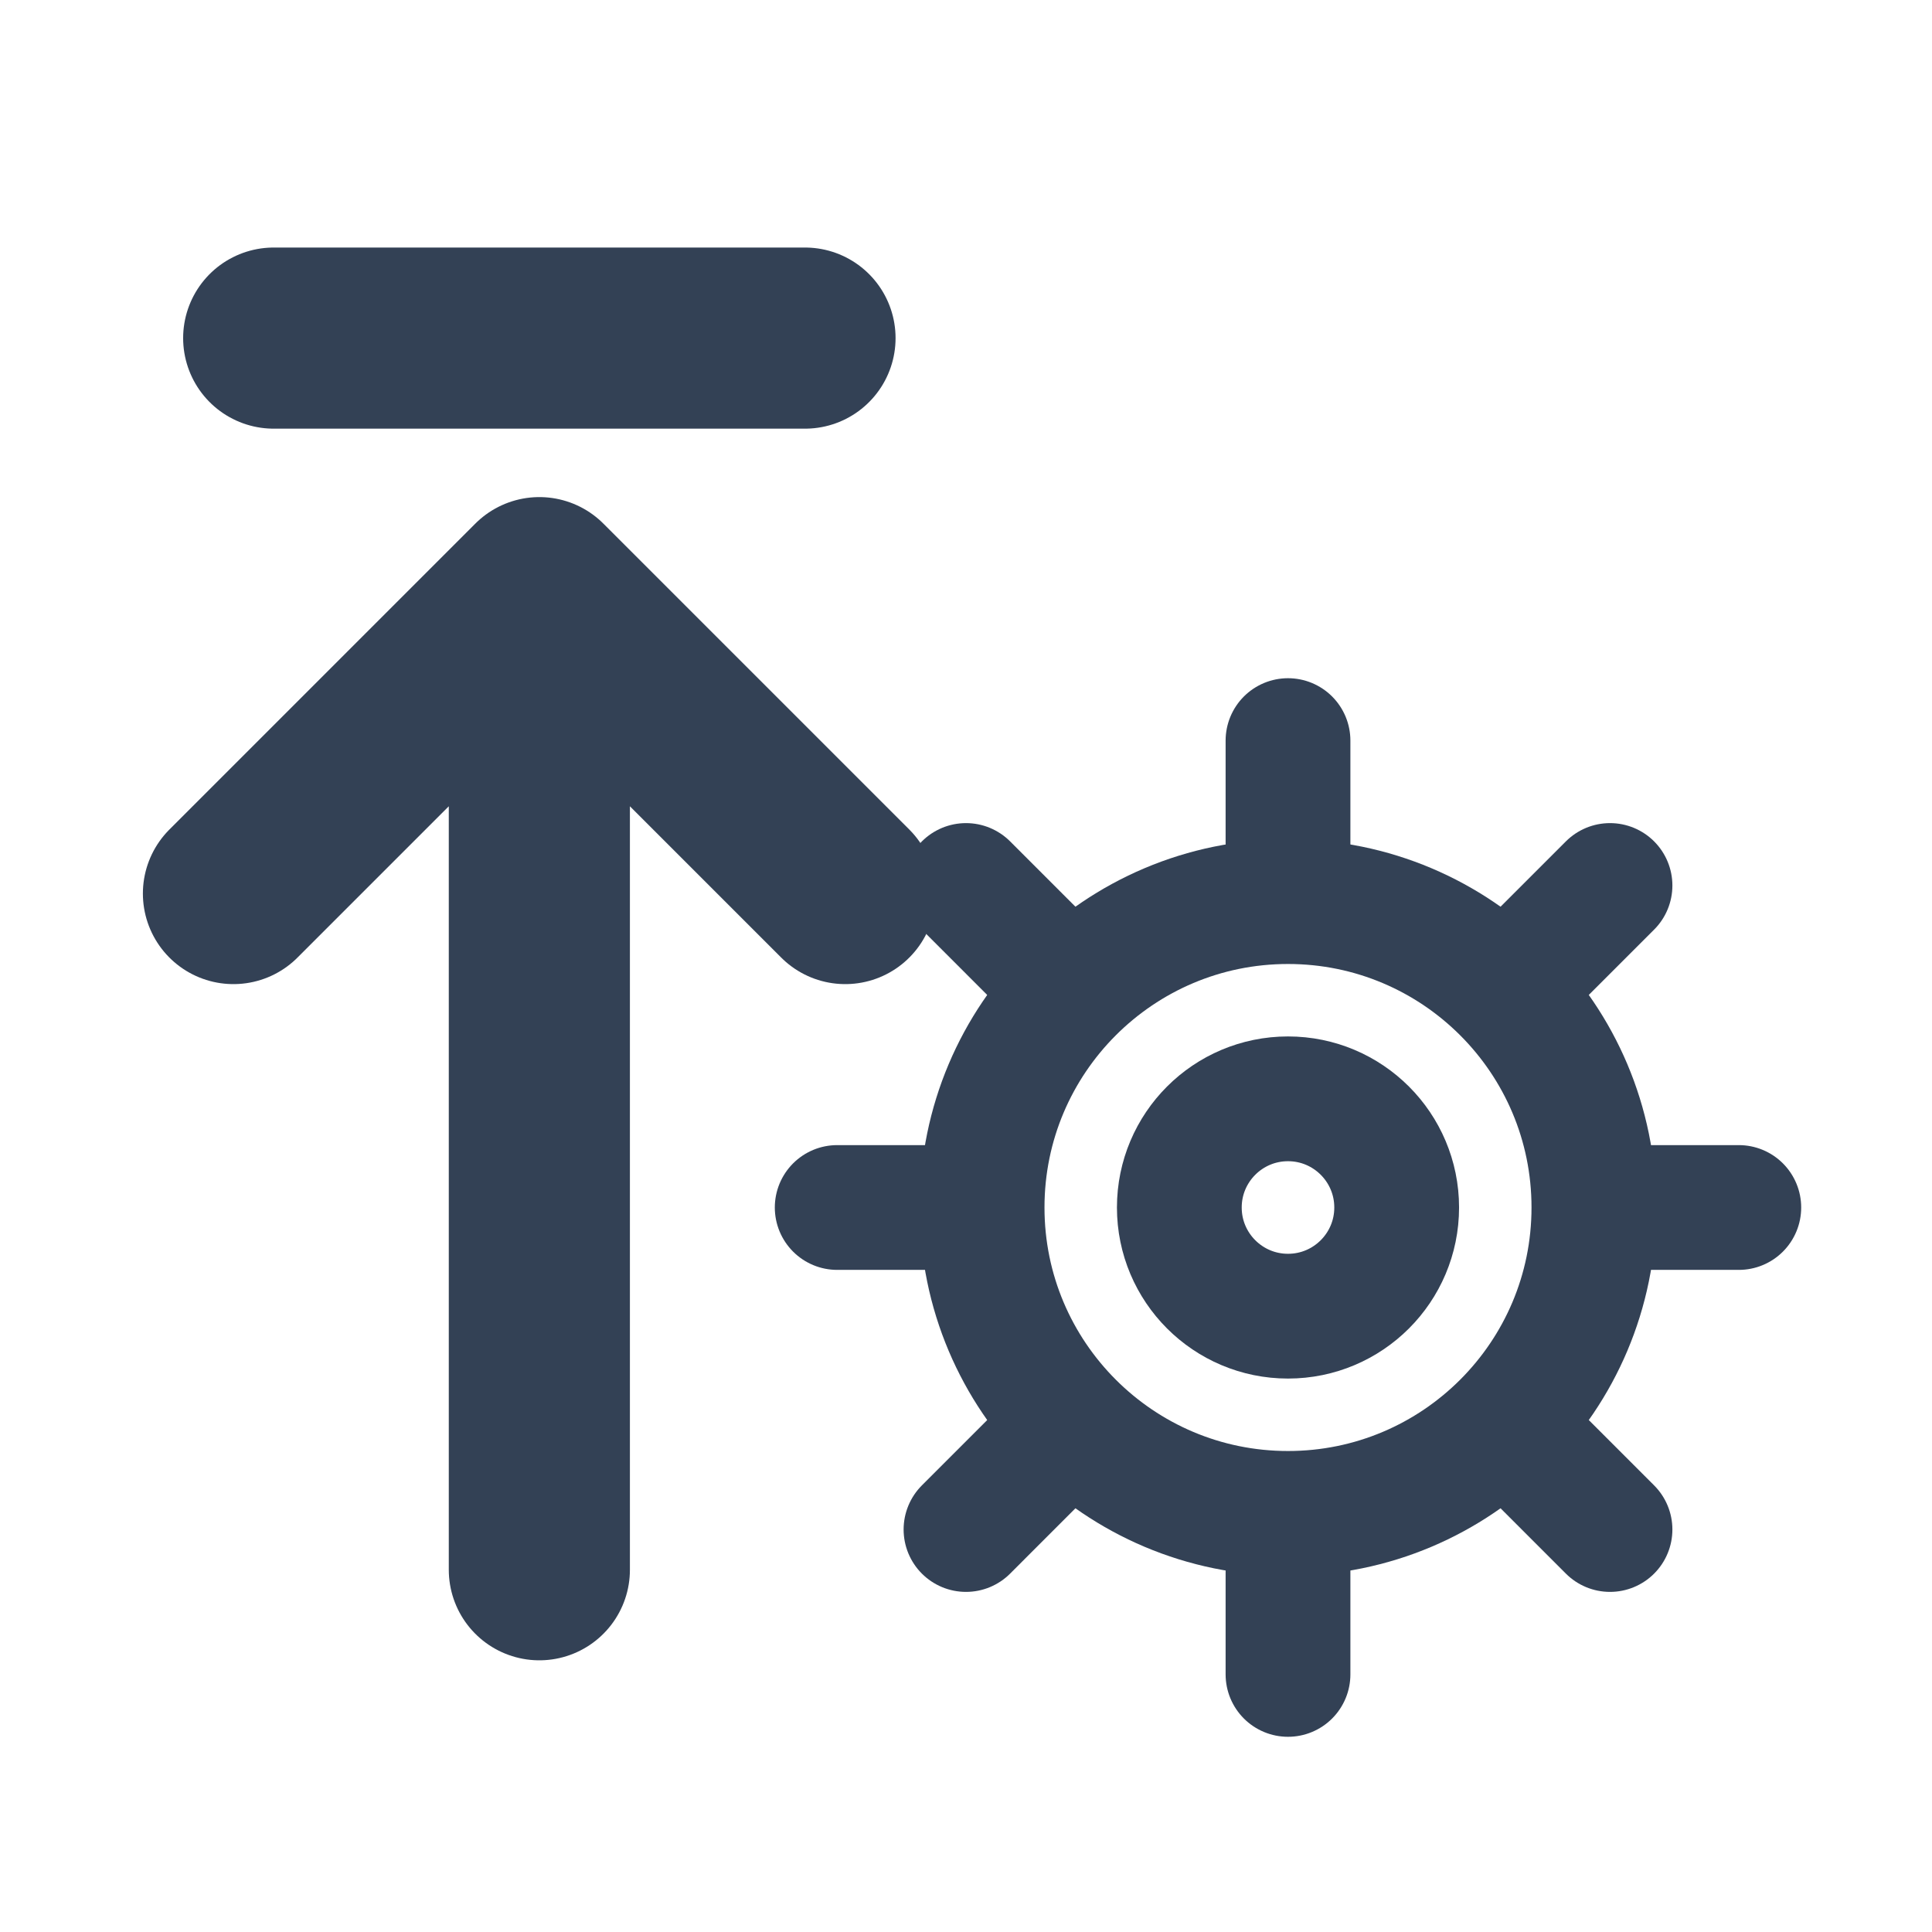
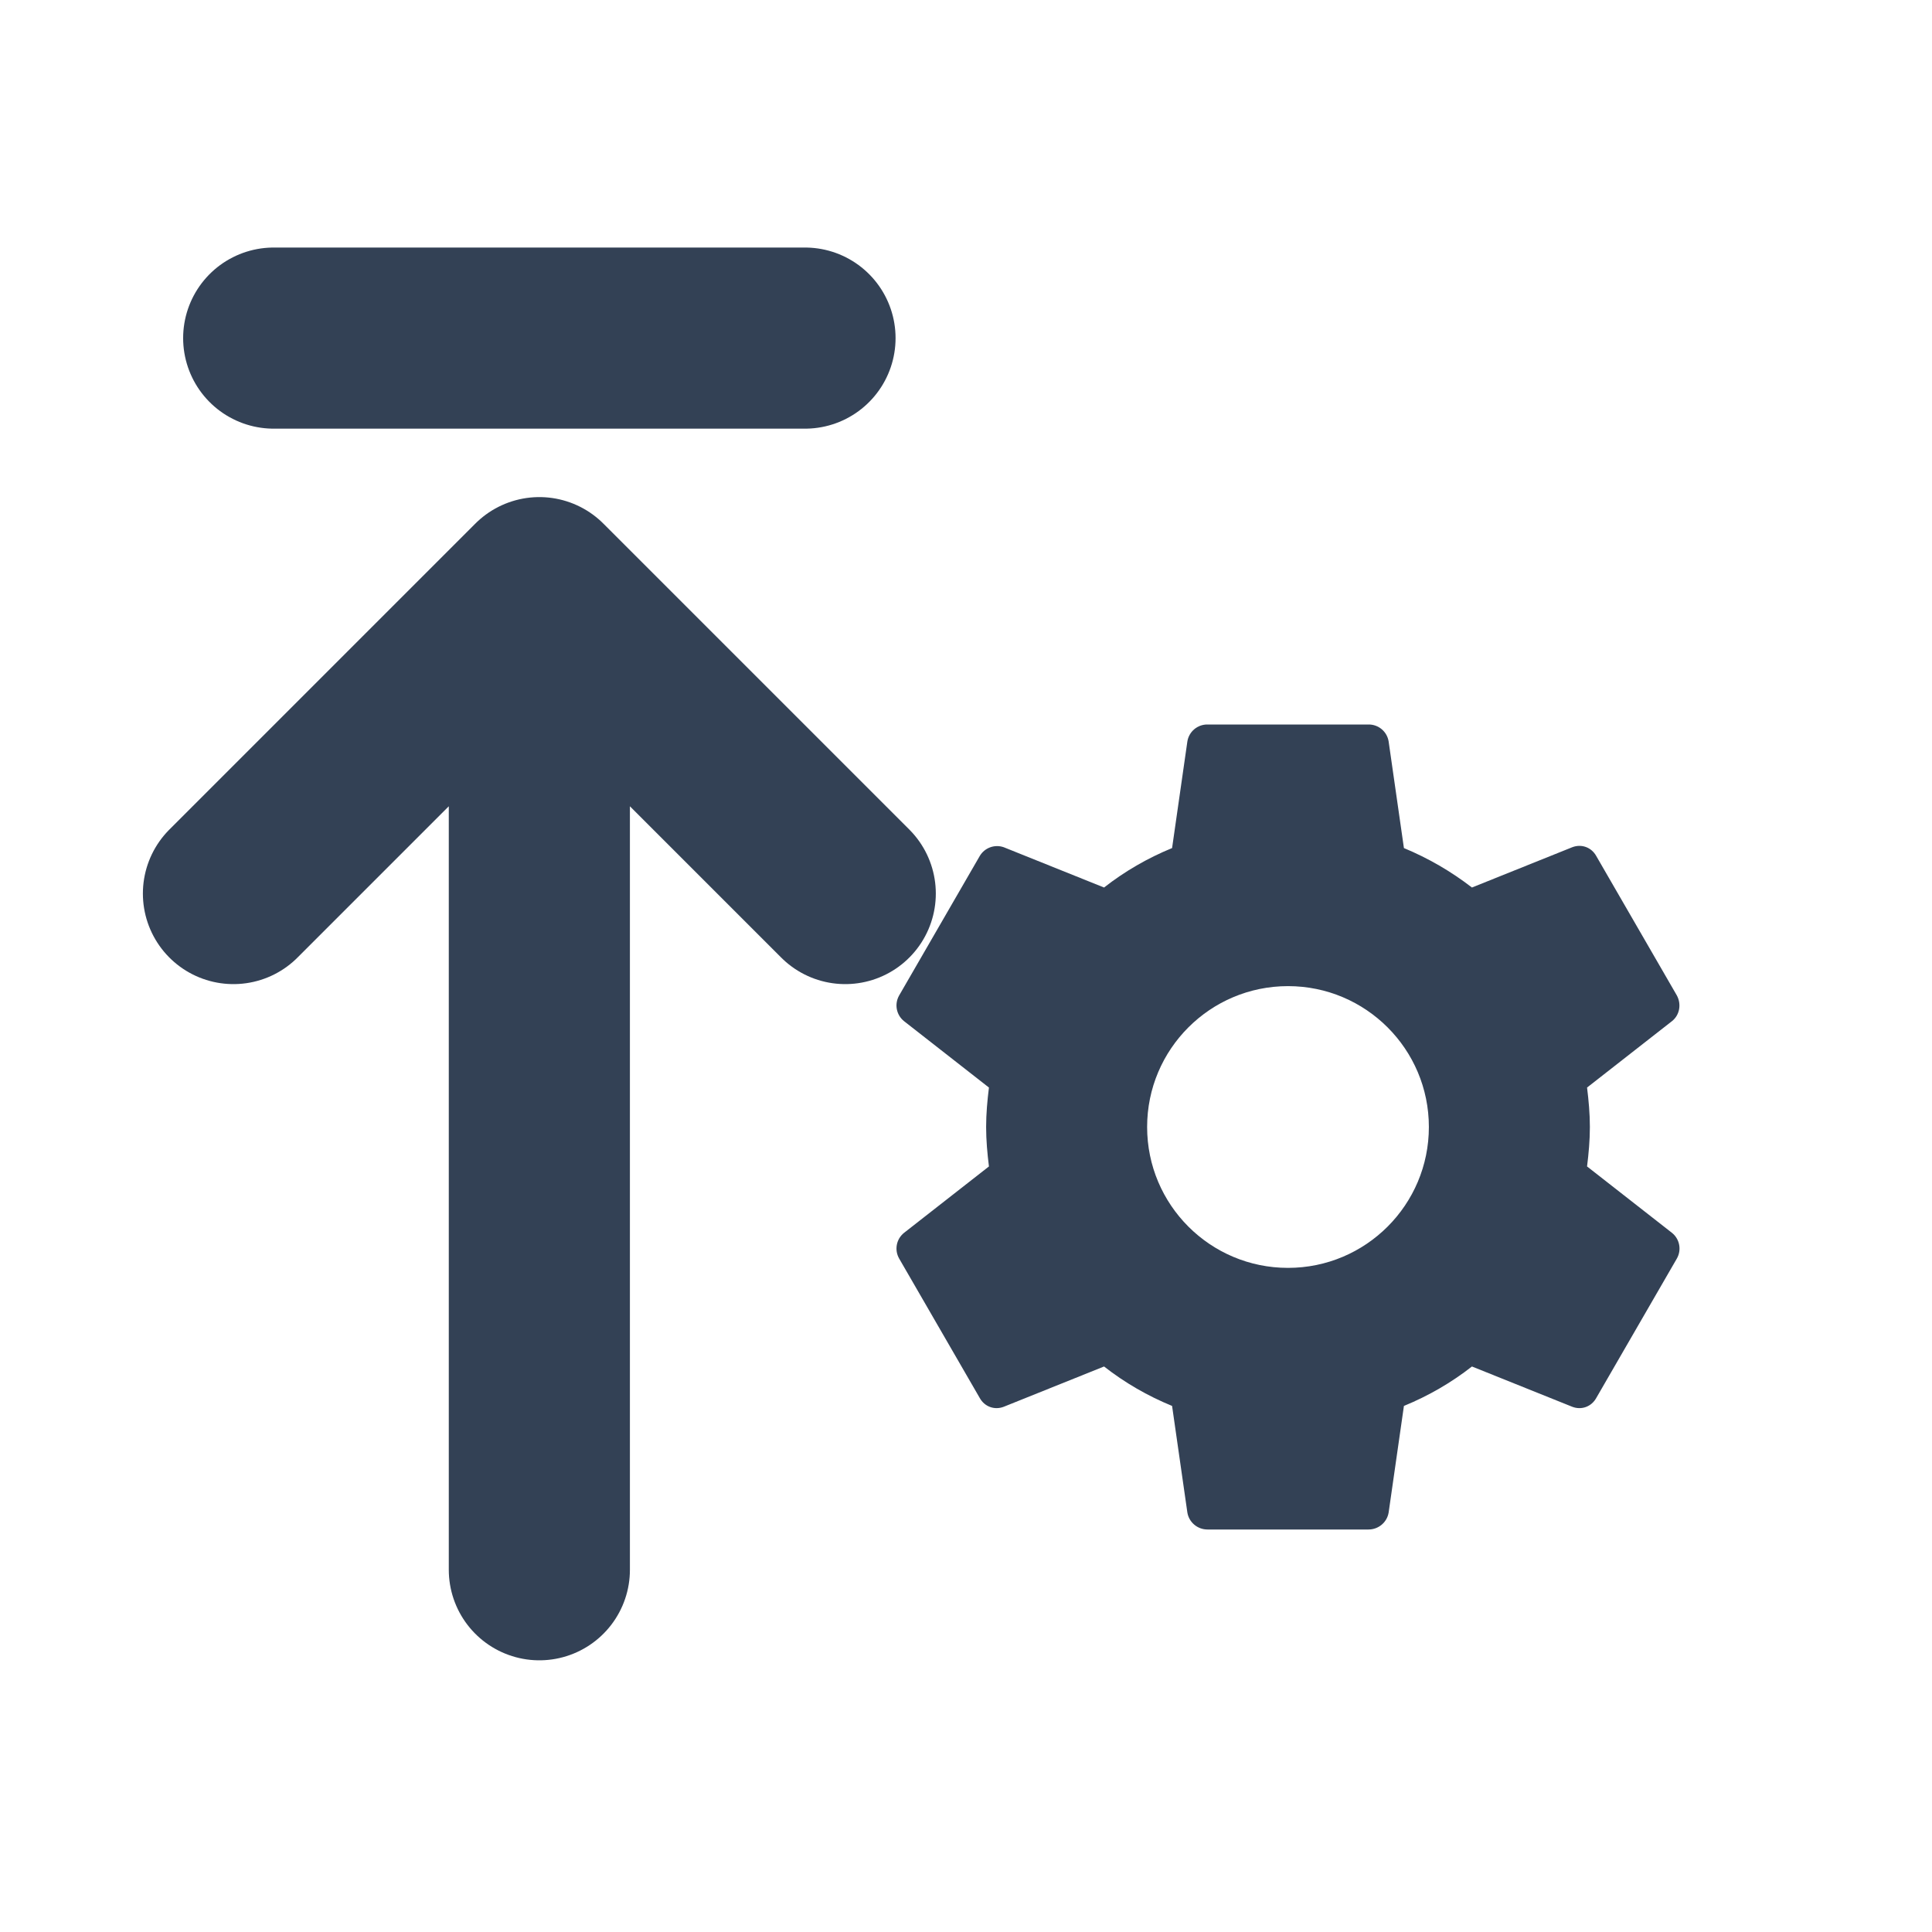
<svg xmlns="http://www.w3.org/2000/svg" viewBox="0 0 24 24">
-   <g fill="none" stroke="#334155" stroke-linecap="round" stroke-linejoin="round">
-     <path d="M16 9.2v1.5M16 19.3v1.5M10.4 15h1.5M20.1 15h1.5M12 11l1.1 1.1M18.9 17.9 20 19M20 11l-1.1 1.1M13.1 17.9 12 19" stroke-width="1.55" />
-     <circle cx="16" cy="15" r="3.8" stroke-width="1.55" />
-     <circle cx="16" cy="15" r="1.35" stroke-width="1.55" />
-     <path d="M6.7 19.5V7.3m0 0-3.8 3.8m3.8-3.8 3.8 3.8M3.4 4.2H10" stroke-width="2.25" />
+   <path d="M6.7 19.5V7.3m0 0-3.8 3.8m3.8-3.8 3.8 3.8M3.4 4.2H10" fill="none" stroke="#334155" stroke-width="2.25" stroke-linecap="round" stroke-linejoin="round" />
+   <g transform="translate(10 8) scale(.5)">
+     <path fill="#334155" d="M19.43 12.98c.04-.32.07-.65.07-.98s-.03-.66-.07-.98l2.11-1.65c.19-.15.24-.42.12-.64l-2-3.46c-.12-.22-.37-.31-.6-.22l-2.49 1a7.4 7.4 0 0 0-1.69-.98l-.38-2.65A.5.5 0 0 0 14 2h-4a.5.5 0 0 0-.5.42l-.38 2.65c-.61.25-1.18.58-1.69.98l-2.49-1a.5.5 0 0 0-.6.22l-2 3.46a.5.5 0 0 0 .12.64l2.11 1.65c-.04.32-.07.65-.07.98s.03.66.07.98l-2.11 1.65a.5.5 0 0 0-.12.64l2 3.46c.12.22.37.31.6.22l2.49-1c.51.4 1.08.73 1.69.98l.38 2.65c.04.24.25.42.5.42h4c.25 0 .46-.18.5-.42l.38-2.65c.61-.25 1.18-.58 1.69-.98l2.49 1c.23.09.48 0 .6-.22l2-3.46a.5.5 0 0 0-.12-.64l-2.11-1.65ZM12 15.5a3.5 3.5 0 1 1 0-7 3.5 3.5 0 0 1 0 7Z" />
  </g>
</svg>
